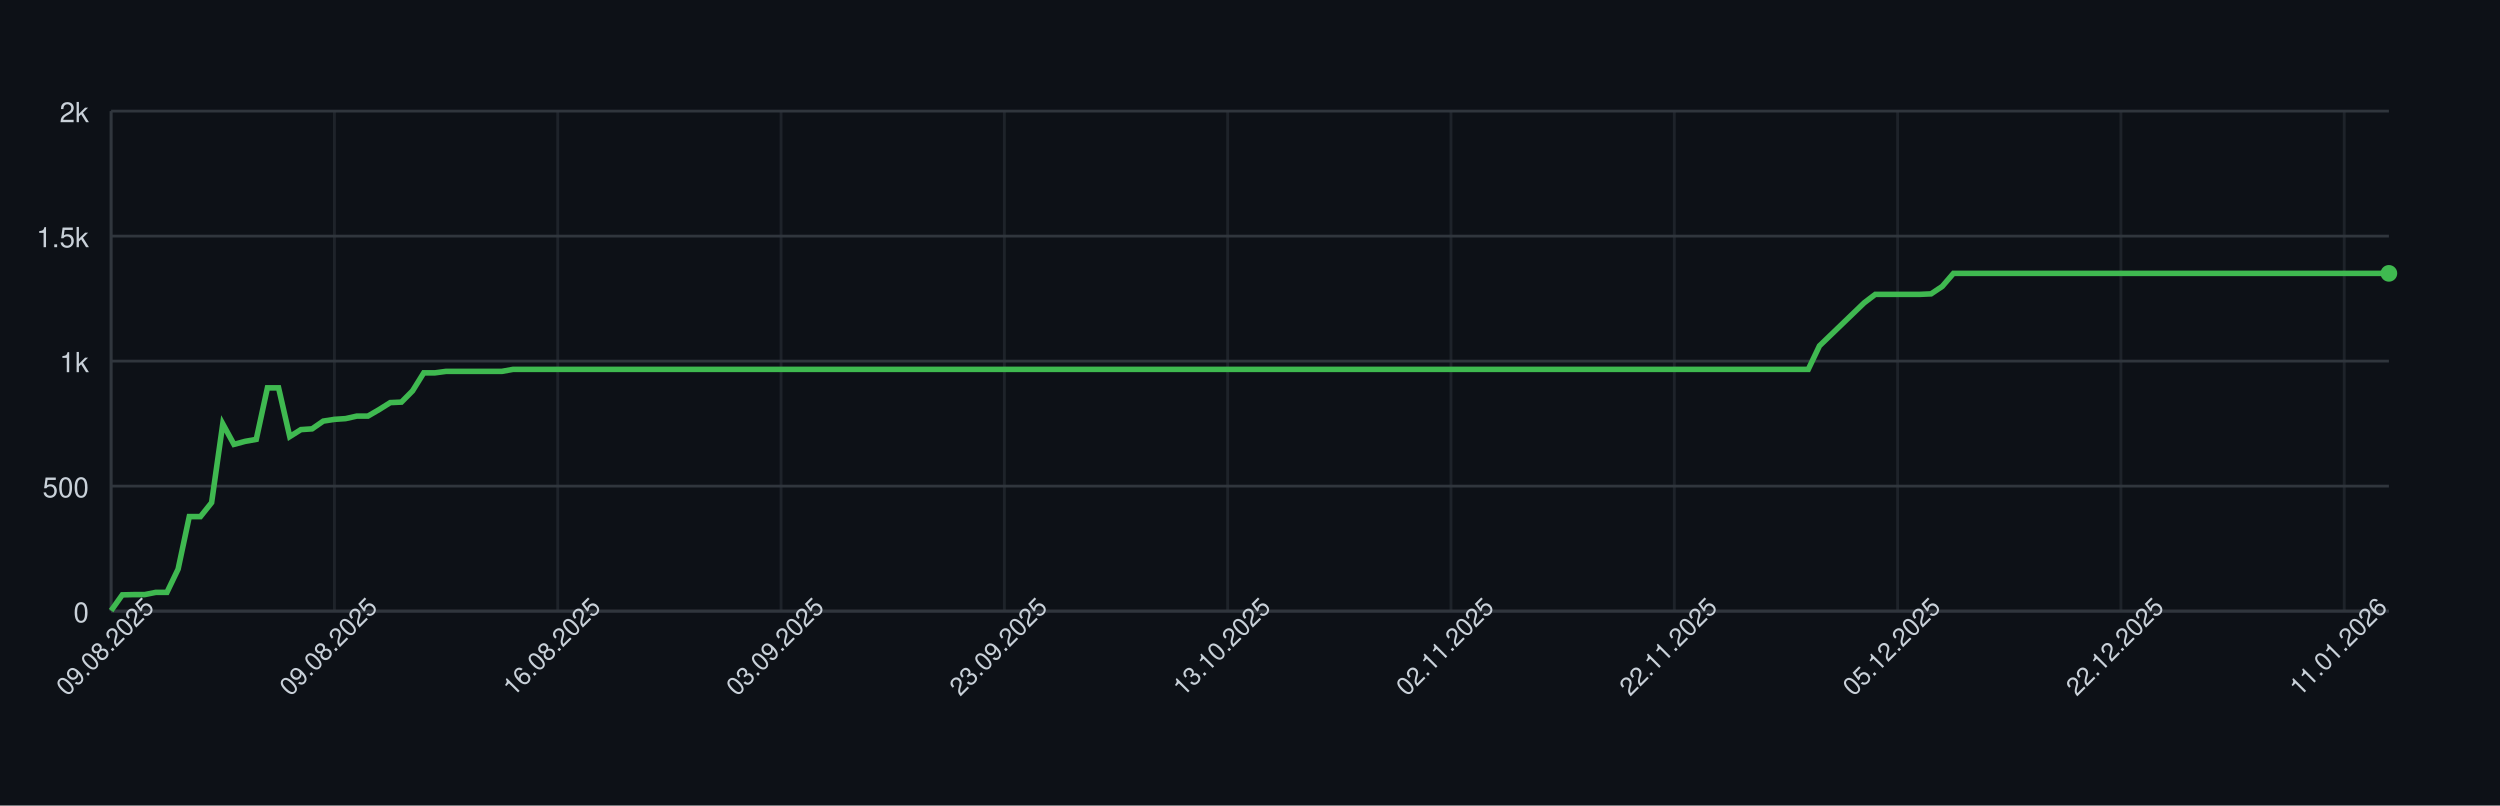
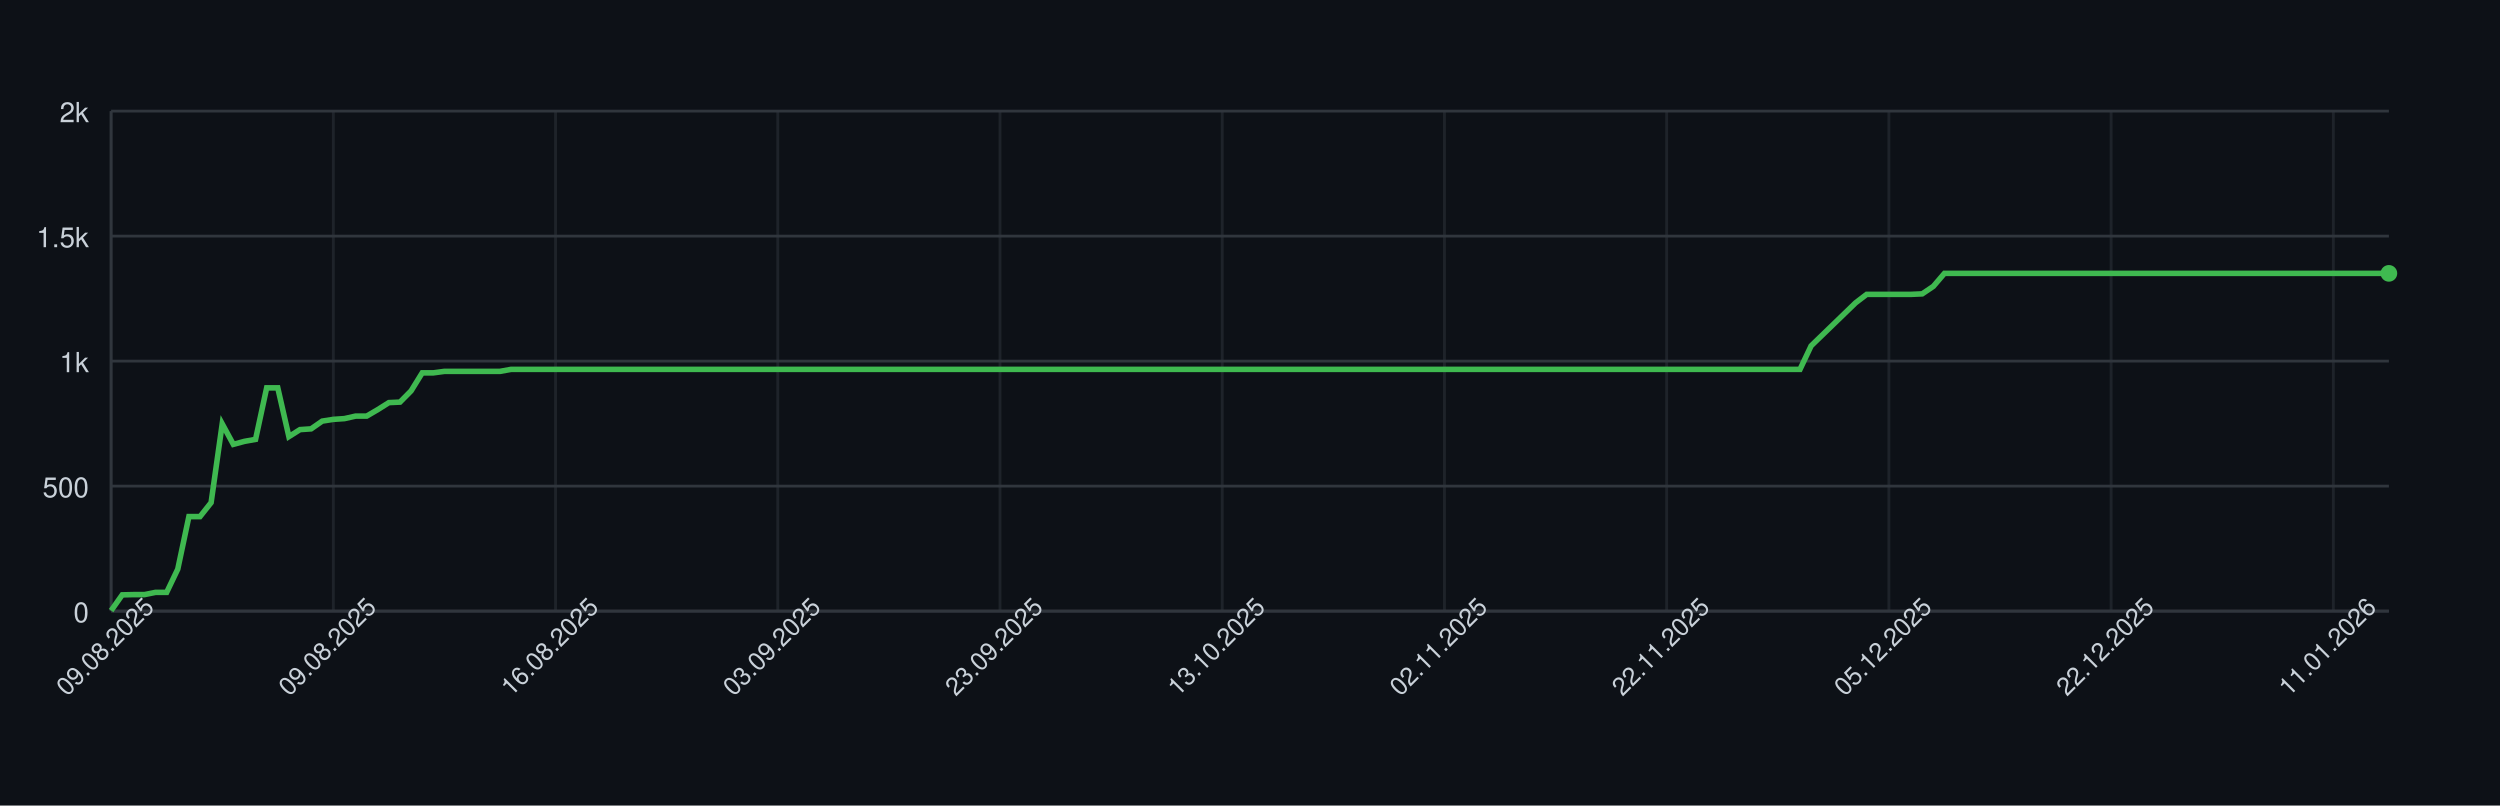
<svg xmlns="http://www.w3.org/2000/svg" width="900" height="290" style="font-family: -apple-system, BlinkMacSystemFont, 'Segoe UI', Helvetica, Arial, sans-serif;">
  <rect width="100%" height="100%" fill="#0d1117" />
  <g>
    <line x1="40" y1="220.00" x2="860" y2="220.00" stroke="#30363d" />
    <text x="32" y="224.00" font-size="10" fill="#c9d1d9" text-anchor="end">0</text>
    <line x1="40" y1="175.00" x2="860" y2="175.00" stroke="#30363d" />
    <text x="32" y="179.00" font-size="10" fill="#c9d1d9" text-anchor="end">500</text>
    <line x1="40" y1="130.00" x2="860" y2="130.00" stroke="#30363d" />
    <text x="32" y="134.00" font-size="10" fill="#c9d1d9" text-anchor="end">1k</text>
    <line x1="40" y1="85.00" x2="860" y2="85.00" stroke="#30363d" />
    <text x="32" y="89.00" font-size="10" fill="#c9d1d9" text-anchor="end">1.5k</text>
    <line x1="40" y1="40.00" x2="860" y2="40.00" stroke="#30363d" />
    <text x="32" y="44.00" font-size="10" fill="#c9d1d9" text-anchor="end">2k</text>
    <line x1="40.00" y1="40" x2="40.00" y2="220" stroke="#30363d" opacity="0.5" />
-     <line x1="120.39" y1="40" x2="120.39" y2="220" stroke="#30363d" opacity="0.5" />
-     <line x1="200.78" y1="40" x2="200.78" y2="220" stroke="#30363d" opacity="0.5" />
-     <line x1="281.18" y1="40" x2="281.18" y2="220" stroke="#30363d" opacity="0.5" />
-     <line x1="361.57" y1="40" x2="361.57" y2="220" stroke="#30363d" opacity="0.5" />
-     <line x1="441.96" y1="40" x2="441.96" y2="220" stroke="#30363d" opacity="0.5" />
-     <line x1="522.35" y1="40" x2="522.35" y2="220" stroke="#30363d" opacity="0.5" />
-     <line x1="602.75" y1="40" x2="602.75" y2="220" stroke="#30363d" opacity="0.5" />
-     <line x1="683.14" y1="40" x2="683.14" y2="220" stroke="#30363d" opacity="0.5" />
-     <line x1="763.53" y1="40" x2="763.53" y2="220" stroke="#30363d" opacity="0.5" />
-     <line x1="843.92" y1="40" x2="843.92" y2="220" stroke="#30363d" opacity="0.5" />
+     <line x1="120.00" y1="40" x2="120.00" y2="220" stroke="#30363d" opacity="0.5" />
+     <line x1="200.00" y1="40" x2="200.00" y2="220" stroke="#30363d" opacity="0.5" />
+     <line x1="280.00" y1="40" x2="280.00" y2="220" stroke="#30363d" opacity="0.5" />
+     <line x1="360.00" y1="40" x2="360.00" y2="220" stroke="#30363d" opacity="0.5" />
+     <line x1="440.00" y1="40" x2="440.00" y2="220" stroke="#30363d" opacity="0.5" />
+     <line x1="520.00" y1="40" x2="520.00" y2="220" stroke="#30363d" opacity="0.5" />
+     <line x1="600.00" y1="40" x2="600.00" y2="220" stroke="#30363d" opacity="0.5" />
+     <line x1="680.00" y1="40" x2="680.00" y2="220" stroke="#30363d" opacity="0.5" />
+     <line x1="760.00" y1="40" x2="760.00" y2="220" stroke="#30363d" opacity="0.5" />
+     <line x1="840.00" y1="40" x2="840.00" y2="220" stroke="#30363d" opacity="0.5" />
    <line x1="40" y1="220" x2="860" y2="220" stroke="#30363d" />
    <line x1="40" y1="40" x2="40" y2="220" stroke="#30363d" />
-     <path d="M 40.00 219.82 L 44.02 214.15 L 48.04 214.06 L 52.06 214.06 L 56.08 213.25 L 60.10 213.25 L 64.12 204.88 L 68.14 185.98 L 72.16 185.98 L 76.18 180.94 L 80.20 152.59 L 84.22 159.97 L 88.24 158.89 L 92.25 158.17 L 96.27 139.63 L 100.29 139.63 L 104.31 157.18 L 108.33 154.66 L 112.35 154.39 L 116.37 151.60 L 120.39 150.97 L 124.41 150.70 L 128.43 149.80 L 132.45 149.80 L 136.47 147.46 L 140.49 144.94 L 144.51 144.76 L 148.53 140.71 L 152.55 134.23 L 156.57 134.23 L 160.59 133.69 L 164.61 133.69 L 168.63 133.69 L 172.65 133.69 L 176.67 133.69 L 180.69 133.69 L 184.71 132.97 L 188.73 132.97 L 192.75 132.97 L 196.76 132.97 L 200.78 132.97 L 204.80 132.97 L 208.82 132.97 L 212.84 132.97 L 216.86 132.97 L 220.88 132.97 L 224.90 132.97 L 228.92 132.97 L 232.94 132.97 L 236.96 132.97 L 240.98 132.97 L 245.00 132.97 L 249.02 132.97 L 253.04 132.97 L 257.06 132.97 L 261.08 132.97 L 265.10 132.97 L 269.12 132.97 L 273.14 132.97 L 277.16 132.97 L 281.18 132.97 L 285.20 132.97 L 289.22 132.97 L 293.24 132.97 L 297.25 132.97 L 301.27 132.97 L 305.29 132.97 L 309.31 132.97 L 313.33 132.97 L 317.35 132.97 L 321.37 132.97 L 325.39 132.97 L 329.41 132.97 L 333.43 132.97 L 337.45 132.97 L 341.47 132.97 L 345.49 132.97 L 349.51 132.97 L 353.53 132.97 L 357.55 132.97 L 361.57 132.97 L 365.59 132.97 L 369.61 132.97 L 373.63 132.97 L 377.65 132.97 L 381.67 132.97 L 385.69 132.97 L 389.71 132.97 L 393.73 132.97 L 397.75 132.97 L 401.76 132.97 L 405.78 132.97 L 409.80 132.97 L 413.82 132.97 L 417.84 132.97 L 421.86 132.97 L 425.88 132.97 L 429.90 132.97 L 433.92 132.97 L 437.94 132.97 L 441.96 132.97 L 445.98 132.97 L 450.00 132.97 L 454.02 132.97 L 458.04 132.97 L 462.06 132.97 L 466.08 132.97 L 470.10 132.97 L 474.12 132.97 L 478.14 132.97 L 482.16 132.97 L 486.18 132.97 L 490.20 132.97 L 494.22 132.97 L 498.24 132.97 L 502.25 132.97 L 506.27 132.97 L 510.29 132.97 L 514.31 132.97 L 518.33 132.97 L 522.35 132.97 L 526.37 132.97 L 530.39 132.97 L 534.41 132.97 L 538.43 132.97 L 542.45 132.97 L 546.47 132.97 L 550.49 132.97 L 554.51 132.97 L 558.53 132.97 L 562.55 132.97 L 566.57 132.97 L 570.59 132.97 L 574.61 132.97 L 578.63 132.97 L 582.65 132.97 L 586.67 132.97 L 590.69 132.97 L 594.71 132.97 L 598.73 132.97 L 602.75 132.97 L 606.76 132.97 L 610.78 132.97 L 614.80 132.97 L 618.82 132.97 L 622.84 132.97 L 626.86 132.97 L 630.88 132.97 L 634.90 132.97 L 638.92 132.97 L 642.94 132.97 L 646.96 132.97 L 650.98 132.97 L 655.00 124.51 L 659.02 120.64 L 663.04 116.77 L 667.06 112.90 L 671.08 109.03 L 675.10 105.97 L 679.12 105.97 L 683.14 105.97 L 687.16 105.97 L 691.18 105.97 L 695.20 105.79 L 699.22 103.09 L 703.24 98.41 L 707.25 98.41 L 711.27 98.41 L 715.29 98.41 L 719.31 98.41 L 723.33 98.41 L 727.35 98.41 L 731.37 98.41 L 735.39 98.41 L 739.41 98.41 L 743.43 98.41 L 747.45 98.41 L 751.47 98.41 L 755.49 98.41 L 759.51 98.41 L 763.53 98.41 L 767.55 98.41 L 771.57 98.41 L 775.59 98.41 L 779.61 98.41 L 783.63 98.41 L 787.65 98.41 L 791.67 98.41 L 795.69 98.41 L 799.71 98.41 L 803.73 98.41 L 807.75 98.41 L 811.76 98.41 L 815.78 98.41 L 819.80 98.41 L 823.82 98.41 L 827.84 98.41 L 831.86 98.41 L 835.88 98.41 L 839.90 98.41 L 843.92 98.41 L 847.94 98.41 L 851.96 98.41 L 855.98 98.41 L 860.00 98.41" fill="none" stroke="#3fb950" stroke-width="2" />
+     <path d="M 40.00 219.82 L 44.00 214.15 L 48.00 214.06 L 52.00 214.06 L 56.00 213.25 L 60.00 213.25 L 64.00 204.88 L 68.00 185.98 L 72.00 185.98 L 76.00 180.94 L 80.00 152.59 L 84.00 159.97 L 88.00 158.89 L 92.00 158.17 L 96.00 139.63 L 100.00 139.63 L 104.00 157.18 L 108.00 154.66 L 112.00 154.39 L 116.00 151.60 L 120.00 150.97 L 124.00 150.70 L 128.00 149.80 L 132.00 149.80 L 136.00 147.46 L 140.00 144.94 L 144.00 144.76 L 148.00 140.71 L 152.00 134.23 L 156.00 134.23 L 160.00 133.69 L 164.00 133.69 L 168.00 133.69 L 172.00 133.69 L 176.00 133.69 L 180.00 133.69 L 184.00 132.97 L 188.00 132.97 L 192.00 132.97 L 196.00 132.97 L 200.00 132.97 L 204.00 132.97 L 208.00 132.97 L 212.00 132.97 L 216.00 132.97 L 220.00 132.97 L 224.00 132.97 L 228.00 132.97 L 232.00 132.97 L 236.00 132.97 L 240.00 132.97 L 244.00 132.97 L 248.00 132.97 L 252.00 132.97 L 256.00 132.97 L 260.00 132.97 L 264.00 132.97 L 268.00 132.97 L 272.00 132.97 L 276.00 132.97 L 280.00 132.97 L 284.00 132.97 L 288.00 132.97 L 292.00 132.97 L 296.00 132.97 L 300.00 132.97 L 304.00 132.97 L 308.00 132.97 L 312.00 132.97 L 316.00 132.97 L 320.00 132.97 L 324.00 132.97 L 328.00 132.97 L 332.00 132.97 L 336.00 132.97 L 340.00 132.97 L 344.00 132.97 L 348.00 132.97 L 352.00 132.97 L 356.00 132.97 L 360.00 132.97 L 364.00 132.97 L 368.00 132.97 L 372.00 132.97 L 376.00 132.97 L 380.00 132.97 L 384.00 132.97 L 388.00 132.97 L 392.00 132.97 L 396.00 132.97 L 400.00 132.97 L 404.00 132.97 L 408.00 132.97 L 412.00 132.97 L 416.00 132.97 L 420.00 132.97 L 424.00 132.97 L 428.00 132.97 L 432.00 132.97 L 436.00 132.97 L 440.00 132.97 L 444.00 132.97 L 448.00 132.97 L 452.00 132.97 L 456.00 132.97 L 460.00 132.97 L 464.00 132.97 L 468.00 132.97 L 472.00 132.97 L 476.00 132.97 L 480.00 132.97 L 484.00 132.97 L 488.00 132.97 L 492.00 132.97 L 496.00 132.97 L 500.00 132.97 L 504.00 132.97 L 508.00 132.97 L 512.00 132.97 L 516.00 132.97 L 520.00 132.97 L 524.00 132.97 L 528.00 132.97 L 532.00 132.97 L 536.00 132.97 L 540.00 132.97 L 544.00 132.97 L 548.00 132.97 L 552.00 132.97 L 556.00 132.97 L 560.00 132.97 L 564.00 132.97 L 568.00 132.97 L 572.00 132.97 L 576.00 132.97 L 580.00 132.97 L 584.00 132.97 L 588.00 132.97 L 592.00 132.97 L 596.00 132.97 L 600.00 132.97 L 604.00 132.97 L 608.00 132.97 L 612.00 132.97 L 616.00 132.97 L 620.00 132.97 L 624.00 132.97 L 628.00 132.97 L 632.00 132.97 L 636.00 132.97 L 640.00 132.97 L 644.00 132.97 L 648.00 132.97 L 652.00 124.51 L 656.00 120.64 L 660.00 116.77 L 664.00 112.90 L 668.00 109.03 L 672.00 105.97 L 676.00 105.97 L 680.00 105.97 L 684.00 105.97 L 688.00 105.97 L 692.00 105.79 L 696.00 103.09 L 700.00 98.41 L 704.00 98.41 L 708.00 98.41 L 712.00 98.41 L 716.00 98.41 L 720.00 98.41 L 724.00 98.41 L 728.00 98.41 L 732.00 98.41 L 736.00 98.41 L 740.00 98.41 L 744.00 98.41 L 748.00 98.41 L 752.00 98.41 L 756.00 98.41 L 760.00 98.41 L 764.00 98.41 L 768.00 98.41 L 772.00 98.41 L 776.00 98.41 L 780.00 98.41 L 784.00 98.41 L 788.00 98.41 L 792.00 98.41 L 796.00 98.41 L 800.00 98.41 L 804.00 98.41 L 808.00 98.41 L 812.00 98.41 L 816.00 98.41 L 820.00 98.41 L 824.00 98.41 L 828.00 98.41 L 832.00 98.41 L 836.00 98.41 L 840.00 98.41 L 844.00 98.41 L 848.00 98.41 L 852.00 98.41 L 856.00 98.41 L 860.00 98.41" fill="none" stroke="#3fb950" stroke-width="2" />
    <circle cx="860.00" cy="98.41" r="3" fill="#3fb950" />
    <text x="40.00" y="235.00" font-size="9" fill="#c9d1d9" text-anchor="middle" transform="rotate(-45 40.00 235.00)">09.08.2025</text>
-     <text x="120.39" y="235.00" font-size="9" fill="#c9d1d9" text-anchor="middle" transform="rotate(-45 120.39 235.00)">09.08.2025</text>
-     <text x="200.78" y="235.00" font-size="9" fill="#c9d1d9" text-anchor="middle" transform="rotate(-45 200.78 235.00)">16.08.2025</text>
-     <text x="281.18" y="235.00" font-size="9" fill="#c9d1d9" text-anchor="middle" transform="rotate(-45 281.18 235.00)">03.09.2025</text>
-     <text x="361.57" y="235.00" font-size="9" fill="#c9d1d9" text-anchor="middle" transform="rotate(-45 361.57 235.00)">23.09.2025</text>
-     <text x="441.96" y="235.00" font-size="9" fill="#c9d1d9" text-anchor="middle" transform="rotate(-45 441.96 235.00)">13.10.2025</text>
-     <text x="522.35" y="235.00" font-size="9" fill="#c9d1d9" text-anchor="middle" transform="rotate(-45 522.35 235.00)">02.11.2025</text>
-     <text x="602.75" y="235.00" font-size="9" fill="#c9d1d9" text-anchor="middle" transform="rotate(-45 602.75 235.00)">22.11.2025</text>
-     <text x="683.14" y="235.00" font-size="9" fill="#c9d1d9" text-anchor="middle" transform="rotate(-45 683.14 235.00)">05.12.2025</text>
-     <text x="763.53" y="235.00" font-size="9" fill="#c9d1d9" text-anchor="middle" transform="rotate(-45 763.53 235.00)">22.12.2025</text>
-     <text x="843.92" y="235.00" font-size="9" fill="#c9d1d9" text-anchor="middle" transform="rotate(-45 843.92 235.00)">11.01.2026</text>
+     <text x="120.00" y="235.00" font-size="9" fill="#c9d1d9" text-anchor="middle" transform="rotate(-45 120.00 235.00)">09.08.2025</text>
+     <text x="200.00" y="235.00" font-size="9" fill="#c9d1d9" text-anchor="middle" transform="rotate(-45 200.00 235.00)">16.08.2025</text>
+     <text x="280.00" y="235.00" font-size="9" fill="#c9d1d9" text-anchor="middle" transform="rotate(-45 280.00 235.00)">03.09.2025</text>
+     <text x="360.00" y="235.00" font-size="9" fill="#c9d1d9" text-anchor="middle" transform="rotate(-45 360.00 235.00)">23.09.2025</text>
+     <text x="440.00" y="235.00" font-size="9" fill="#c9d1d9" text-anchor="middle" transform="rotate(-45 440.00 235.00)">13.10.2025</text>
+     <text x="520.00" y="235.00" font-size="9" fill="#c9d1d9" text-anchor="middle" transform="rotate(-45 520.00 235.00)">02.11.2025</text>
+     <text x="600.00" y="235.00" font-size="9" fill="#c9d1d9" text-anchor="middle" transform="rotate(-45 600.00 235.00)">22.11.2025</text>
+     <text x="680.00" y="235.00" font-size="9" fill="#c9d1d9" text-anchor="middle" transform="rotate(-45 680.00 235.00)">05.12.2025</text>
+     <text x="760.00" y="235.00" font-size="9" fill="#c9d1d9" text-anchor="middle" transform="rotate(-45 760.00 235.00)">22.12.2025</text>
+     <text x="840.00" y="235.00" font-size="9" fill="#c9d1d9" text-anchor="middle" transform="rotate(-45 840.00 235.00)">11.01.2026</text>
  </g>
</svg>
